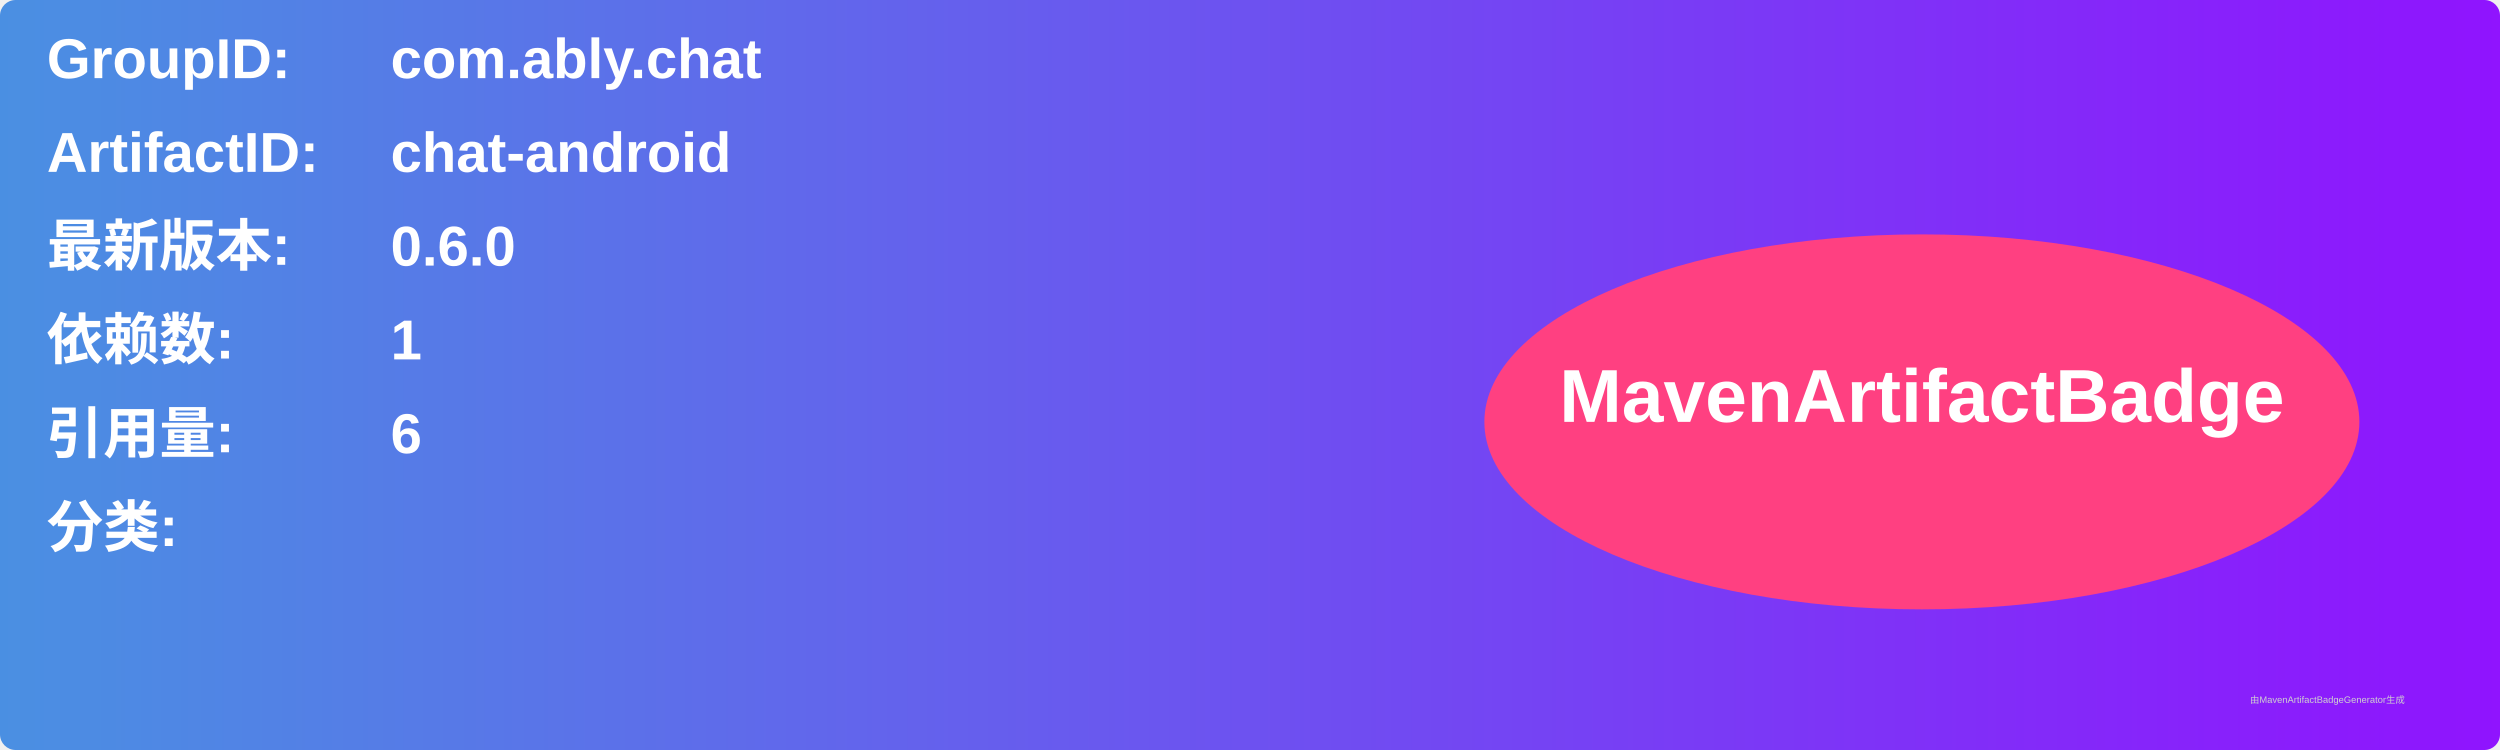
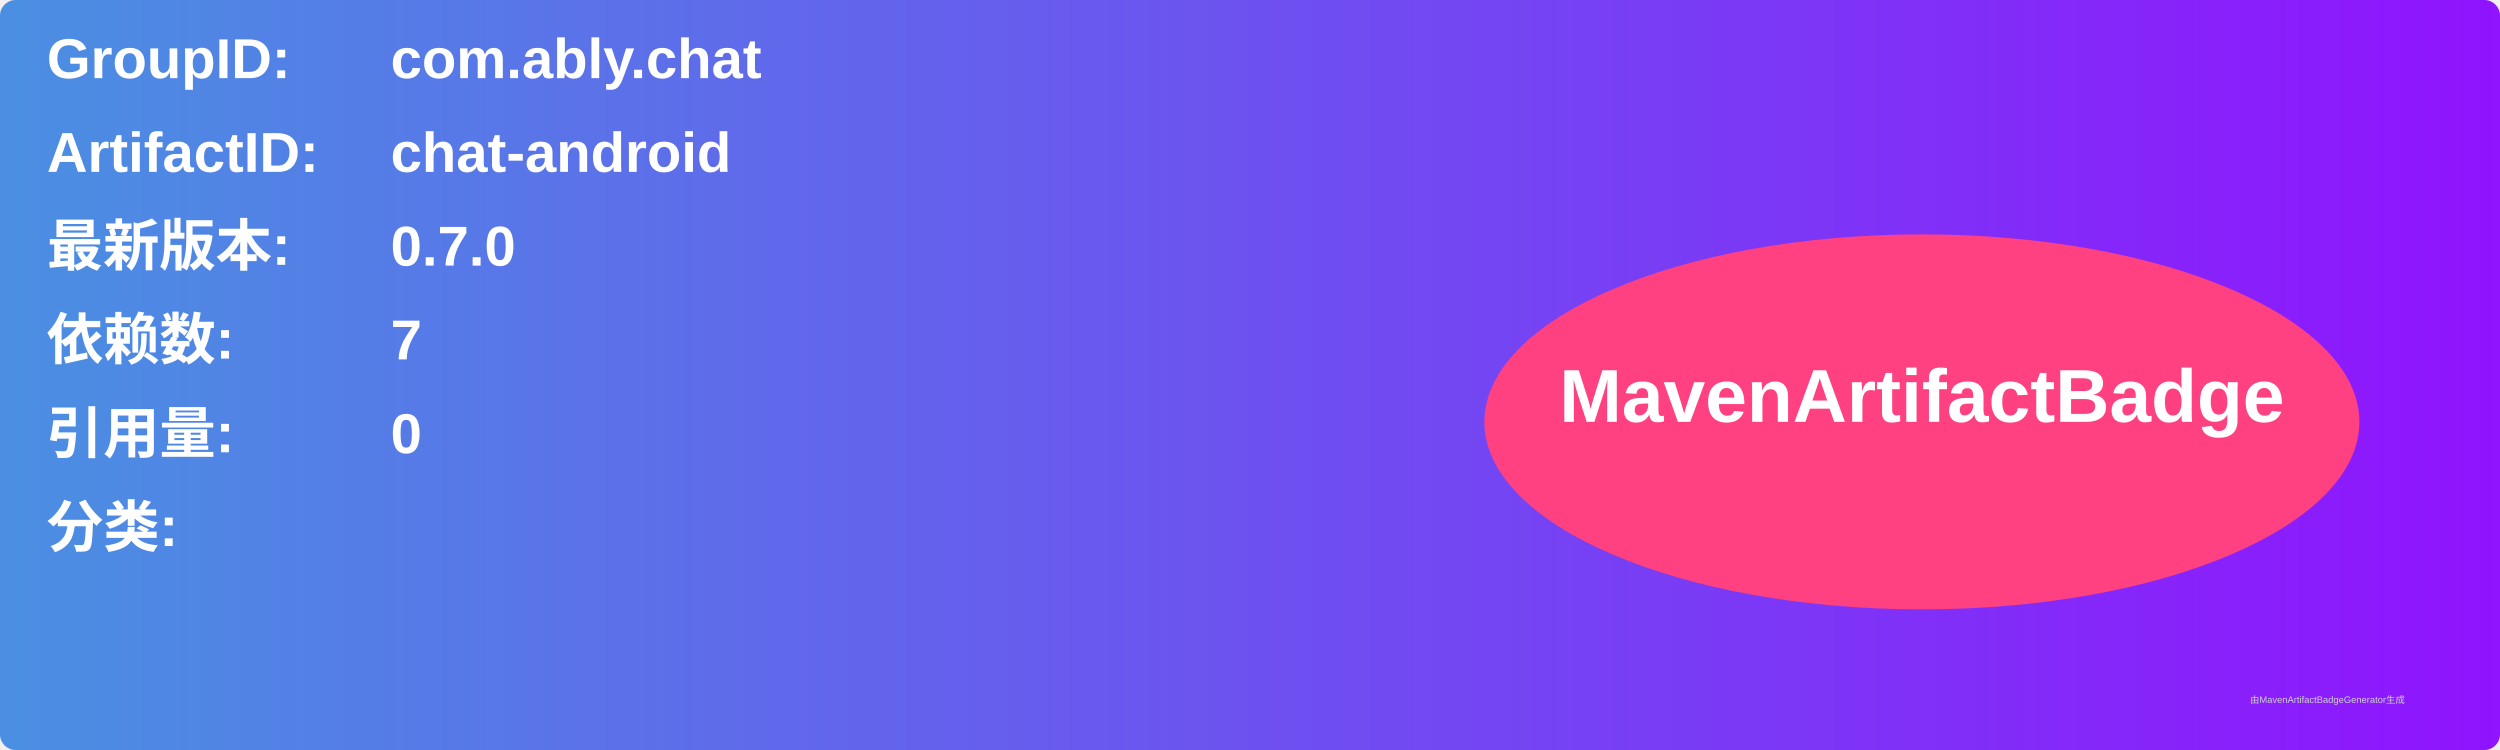
<svg xmlns="http://www.w3.org/2000/svg" width="800" height="240" viewBox="0 0 800 240">
  <linearGradient id="grad" x1="0%" y1="0%" x2="100%" y2="0%">
    <stop offset="0%" stop-color="#4a90e2" />
    <stop offset="100%" stop-color="#9013fe" />
  </linearGradient>
  <rect width="100%" height="100%" rx="5" ry="5" fill="url(#grad)" />
  <g transform="translate(15, 15)">
    <text x="0" y="10" font-family="Arial" font-size="18" fill="white" font-weight="bold" width="260">GroupID:</text>
    <text x="110" y="10" font-family="Arial" font-size="18" fill="white" font-weight="bold" width="460">com.ably.chat</text>
    <text x="0" y="40" font-family="Arial" font-size="18" fill="white" font-weight="bold" width="260">ArtifactID:</text>
    <text x="110" y="40" font-family="Arial" font-size="18" fill="white" font-weight="bold" width="460">chat-android</text>
    <text x="0" y="70" font-family="Arial" font-size="18" fill="white" font-weight="bold">最新版本:</text>
    <text x="110" y="70" font-family="Arial" font-size="18" fill="white" font-weight="bold">
-       <tspan font-weight="bold">0.6.0</tspan>
+       <tspan font-weight="bold">0.7.0</tspan>
    </text>
    <text x="0" y="100" font-family="Arial" font-size="18" fill="white" font-weight="bold">依赖数: </text>
    <text x="110" y="100" font-family="Arial" font-size="18" fill="white">
-       <tspan font-weight="bold">1</tspan>
+       <tspan font-weight="bold">7</tspan>
    </text>
    <text x="0" y="130" font-family="Arial" font-size="18" fill="white" font-weight="bold">引用量: </text>
    <text x="110" y="130" font-family="Arial" font-size="18" fill="white">
-       <tspan font-weight="bold">6</tspan>
+       <tspan font-weight="bold">0</tspan>
    </text>
    <text x="0" y="160" font-family="Arial" font-size="18" fill="white" font-weight="bold">分类:</text>
    <text x="10" y="190" font-family="Arial" font-size="10" fill="white">
      <tspan font-weight="bold" />
    </text>
    <ellipse cx="600" cy="120" rx="140" ry="60" fill="#ff4081" />
    <text x="600" y="120" text-anchor="middle" font-family="Arial" font-size="24" fill="white" font-weight="bold">MavenArtifactBadge</text>
  </g>
  <text x="720" y="225" font-family="Arial" font-size="3" fill="#d0d0d0">由MavenArtifactBadgeGenerator生成</text>
</svg>
